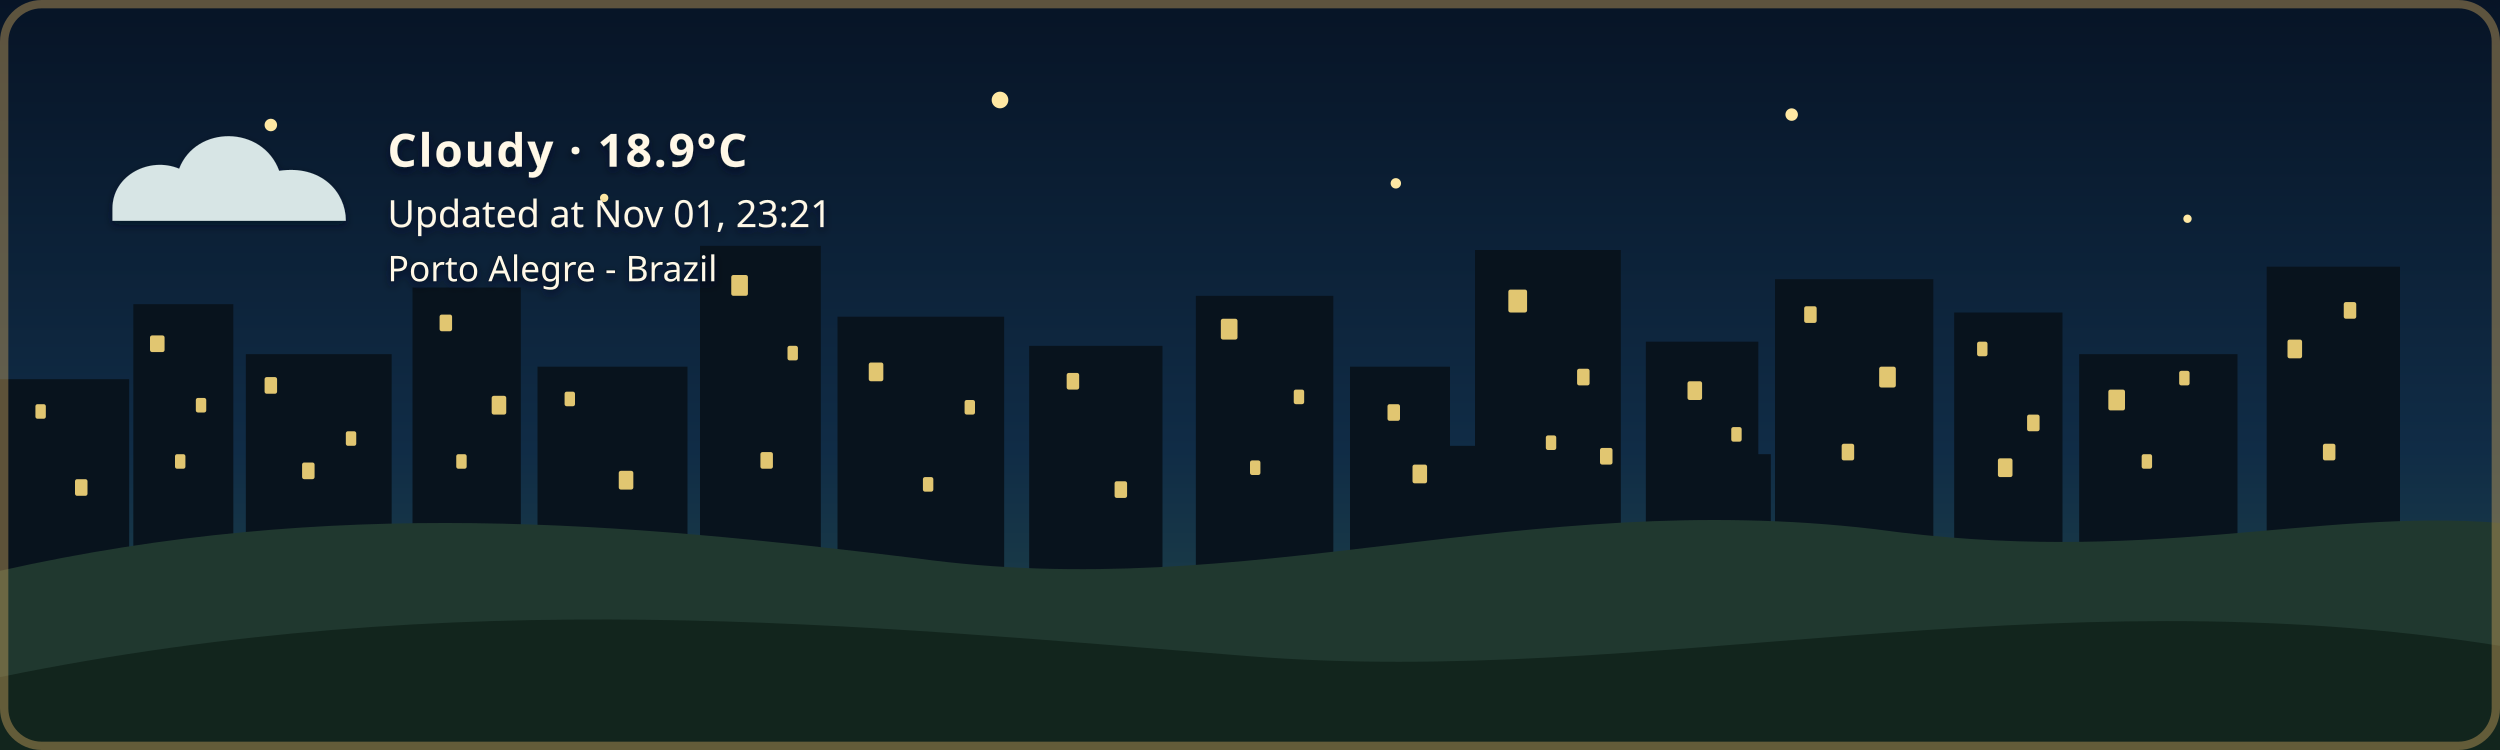
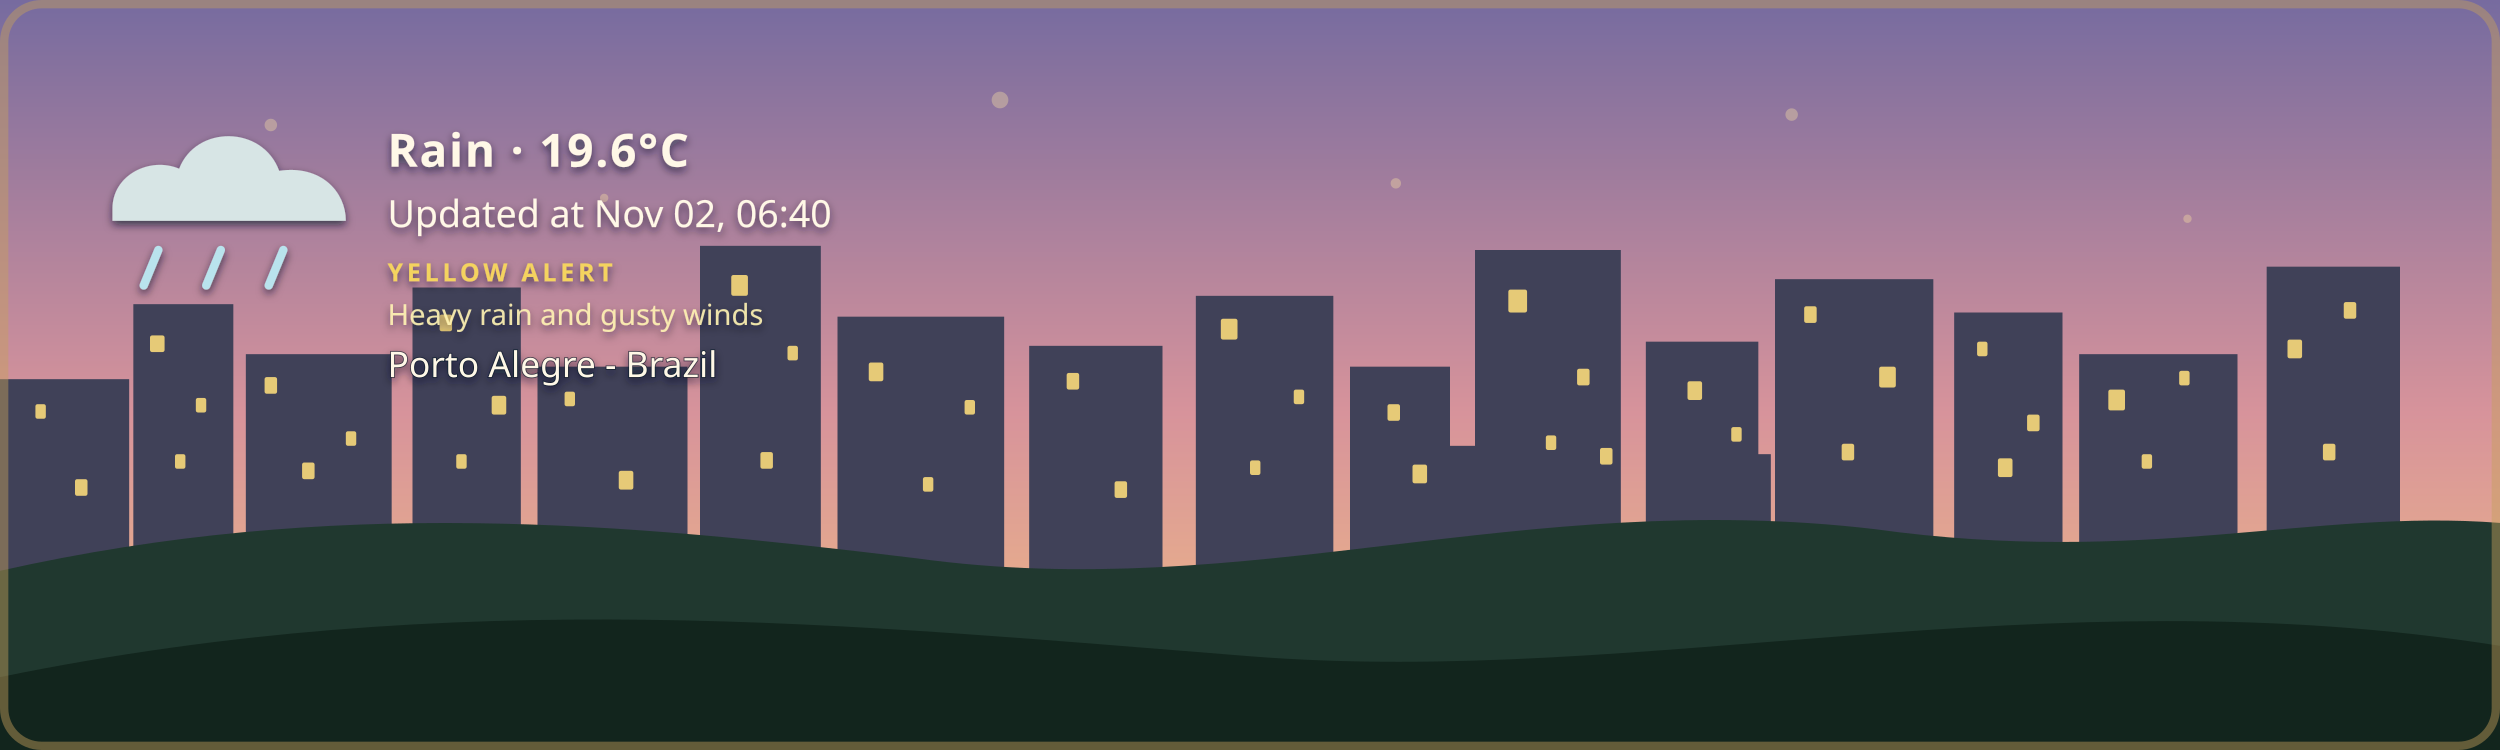
- <svg xmlns="http://www.w3.org/2000/svg" width="1200" height="360" viewBox="0 0 1200 360" role="img" aria-labelledby="title description" class="github-time-night weather-cloudy alert-none" data-temperature="18.9°C" lang="en-US">
+ <svg xmlns="http://www.w3.org/2000/svg" width="1200" height="360" viewBox="0 0 1200 360" role="img" aria-labelledby="title description" class="github-time-dawn weather-rain alert-yellow" data-temperature="19.6°C" lang="en-US">
  <defs>
    <linearGradient id="daySky" x1="0" y1="0" x2="0" y2="1">
      <stop offset="0%" stop-color="#87c9e8" />
      <stop offset="65%" stop-color="#f6d99a" />
      <stop offset="100%" stop-color="#f4b66e" />
    </linearGradient>
    <linearGradient id="sunsetSky" x1="0" y1="0" x2="0" y2="1">
      <stop offset="0%" stop-color="#4d568f" />
      <stop offset="55%" stop-color="#d46a66" />
      <stop offset="100%" stop-color="#f4a259" />
    </linearGradient>
    <linearGradient id="nightSky" x1="0" y1="0" x2="0" y2="1">
      <stop offset="0%" stop-color="#071426" />
      <stop offset="60%" stop-color="#102c46" />
      <stop offset="100%" stop-color="#244b4a" />
    </linearGradient>
    <linearGradient id="dawnSky" x1="0" y1="0" x2="0" y2="1">
      <stop offset="0%" stop-color="#766b9f" />
      <stop offset="55%" stop-color="#d7939b" />
      <stop offset="100%" stop-color="#f4c280" />
    </linearGradient>
    <radialGradient id="weatherSunFill" cx="35%" cy="30%" r="72%">
      <stop offset="0%" stop-color="#fff4b8" />
      <stop offset="58%" stop-color="#ffdc7a" />
      <stop offset="100%" stop-color="#f2b84f" />
    </radialGradient>
    <linearGradient id="weatherMoonFill" x1="0" y1="0" x2="1" y2="1">
      <stop offset="0%" stop-color="#fff4bd" />
      <stop offset="62%" stop-color="#ffe08a" />
      <stop offset="100%" stop-color="#e9b957" />
    </linearGradient>
    <filter id="weatherContentShadow" x="-20" y="-20" width="500" height="180" filterUnits="userSpaceOnUse">
      <feGaussianBlur in="SourceAlpha" stdDeviation="2" result="shadowBlur" />
      <feOffset in="shadowBlur" dx="0" dy="2" result="shadowOffset" />
      <feFlood flood-color="#071426" flood-opacity="0.65" result="shadowColor" />
      <feComposite in="shadowColor" in2="shadowOffset" operator="in" result="shadow" />
      <feMerge>
        <feMergeNode in="shadow" />
        <feMergeNode in="SourceGraphic" />
      </feMerge>
    </filter>
  </defs>
  <style>
    /* The sky state is updated by the GitHub Action based on local time. */

    .sky {
      animation: none !important;
    }

    .github-time-day .day-sky,
    .github-time-sunset .sunset-sky,
    .github-time-night .night-sky,
    .github-time-dawn .dawn-sky {
      opacity: 1;
    }

    .github-time-day .sunset-sky,
    .github-time-day .night-sky,
    .github-time-day .dawn-sky,
    .github-time-sunset .day-sky,
    .github-time-sunset .night-sky,
    .github-time-sunset .dawn-sky,
    .github-time-night .day-sky,
    .github-time-night .sunset-sky,
    .github-time-night .dawn-sky,
    .github-time-dawn .day-sky,
    .github-time-dawn .sunset-sky,
    .github-time-dawn .night-sky {
      opacity: 0;
    }

    .github-time-day .day-sky,
    .github-time-sunset .sunset-sky,
    .github-time-night .night-sky,
    .github-time-dawn .dawn-sky {
      animation: sky-fade-in 2.5s ease both !important;
    }

    .weather-effect {
      display: none;
    }

    .github-time-night.weather-clear .weather-moon,
    .github-time-day.weather-clear .weather-sun,
    .github-time-sunset.weather-clear .weather-sun,
    .github-time-dawn.weather-clear .weather-sun,
    .weather-cloudy .weather-cloud,
    .weather-rain .weather-cloud,
    .weather-rain .weather-rainfall,
    .weather-wind-rain .weather-cloud,
    .weather-wind-rain .weather-wind,
    .weather-wind-rain .weather-wind-rainfall,
    .weather-storm .weather-cloud,
    .weather-storm .weather-rainfall,
    .weather-storm .weather-lightning,
    .weather-snow .weather-cloud,
    .weather-snow .weather-snowfall {
      display: block;
    }

    .weather-sun {
      transform-box: fill-box;
      transform-origin: center;
      animation: weather-pulse 4s ease-in-out infinite;
    }

    .weather-moon {
      animation: moon-glow 4s ease-in-out infinite;
    }

    .weather-cloud path {
      animation: cloud-drift 8s ease-in-out infinite alternate;
    }

    .weather-rainfall path {
      animation: rain-fall 1.4s linear infinite;
    }

    .weather-rainfall path:nth-child(2) {
      animation-delay: 0.35s;
    }

    .weather-rainfall path:nth-child(3) {
      animation-delay: 0.7s;
    }

    .weather-wind-rainfall path {
      animation: wind-rain-fall 1.15s linear infinite;
    }

    .weather-wind-rainfall path:nth-child(2) {
      animation-delay: 0.3s;
    }

    .weather-wind-rainfall path:nth-child(3) {
      animation-delay: 0.6s;
    }

    .weather-wind path {
      animation: wind-sweep 1.8s ease-in-out infinite;
    }

    .weather-wind path:nth-child(2) {
      animation-delay: 0.45s;
    }

    .weather-snowfall circle {
      animation: snow-fall 3s ease-in-out infinite;
    }

    .weather-snowfall circle:nth-child(2) {
      animation-delay: 1s;
    }

    .weather-snowfall circle:nth-child(3) {
      animation-delay: 2s;
    }

    .weather-lightning {
      animation: lightning-flash 4s ease-in-out infinite;
    }

    svg.github-time-day .city-back,
    svg.github-time-day .city-mid {
      fill: #36545a;
    }

    svg.github-time-sunset .city-back,
    svg.github-time-sunset .city-mid {
      fill: #303247;
    }

    svg.github-time-night .city-back,
    svg.github-time-night .city-mid {
      fill: #08131d;
    }

    svg.github-time-dawn .city-back,
    svg.github-time-dawn .city-mid {
      fill: #404158;
    }

    .city-window {
      opacity: 0;
      fill: #f8d97a;
    }

    svg.github-time-night .city-window,
    svg.github-time-dawn .city-window,
    svg.github-time-sunset .city-window {
      opacity: 0.9;
    }

    .city-window rect {
      animation: city-window-toggle-a 20s steps(1, end) infinite;
    }

    .city-window rect:nth-child(3n) {
      animation-name: city-window-toggle-b;
      animation-delay: -4s;
    }

    .city-window rect:nth-child(4n) {
      animation-name: city-window-toggle-c;
      animation-delay: -9s;
    }

    .city-window rect:nth-child(5n) {
      animation-name: city-window-toggle-d;
      animation-delay: -13s;
    }

    .city-window rect:nth-child(7n) {
      animation-name: city-window-toggle-e;
      animation-delay: -17s;
    }

    #weather-alert-level,
    #weather-alert-detail {
      display: none;
    }

    svg.alert-yellow #weather-alert-level,
    svg.alert-yellow #weather-alert-detail,
    svg.alert-orange #weather-alert-level,
    svg.alert-orange #weather-alert-detail,
    svg.alert-red #weather-alert-level,
    svg.alert-red #weather-alert-detail {
      display: block;
    }

    svg.alert-yellow #weather-alert-level {
      fill: #f4d35e;
    }

    svg.alert-yellow #weather-alert-detail {
      fill: #fff3b3;
    }

    svg.alert-orange #weather-alert-level {
      fill: #f9a74f;
    }

    svg.alert-orange #weather-alert-detail {
      fill: #ffd0a0;
    }

    svg.alert-red #weather-alert-level {
      fill: #ff675c;
    }

    svg.alert-red #weather-alert-detail {
      fill: #ffc2bf;
    }

    #weather-description,
    #weather-time,
    #weather-alert-level,
    #weather-alert-detail,
    #weather-location {
      animation: info-fade-in 1.5s ease both;
      font-family: sans-serif;
    }

    #weather-description {
      letter-spacing: 0.04em;
    }

    @keyframes sky-fade-in {
      from {
        opacity: 0;
      }

      to {
        opacity: 1;
      }
    }

    @keyframes info-fade-in {
      from {
        opacity: 0;
        transform: translateY(6px);
      }

      to {
        opacity: 1;
        transform: translateY(0);
      }
    }

    @keyframes weather-pulse {
      0%,
      100% {
        opacity: 0.85;
        transform: scale(0.96);
      }

      50% {
        opacity: 1;
        transform: scale(1.04);
      }
    }

    @keyframes moon-glow {
      0%,
      100% {
        opacity: 0.8;
      }

      50% {
        opacity: 1;
      }
    }

    @keyframes cloud-drift {
      from {
        transform: translateX(-5px);
      }

      to {
        transform: translateX(8px);
      }
    }

    @keyframes rain-fall {
      0% {
        opacity: 0;
        transform: translateY(-7px);
      }

      25%,
      75% {
        opacity: 1;
      }

      100% {
        opacity: 0;
        transform: translateY(10px);
      }
    }

    @keyframes wind-rain-fall {
      0% {
        opacity: 0;
        transform: translate(-6px, -5px);
      }

      25%,
      75% {
        opacity: 1;
      }

      100% {
        opacity: 0;
        transform: translate(8px, 10px);
      }
    }

    @keyframes wind-sweep {
      0%,
      100% {
        opacity: 0.3;
        transform: translateX(-7px);
      }

      50% {
        opacity: 1;
        transform: translateX(6px);
      }
    }

    @keyframes snow-fall {
      0%,
      100% {
        opacity: 0.35;
        transform: translateY(-5px);
      }

      50% {
        opacity: 1;
        transform: translate(5px, 8px);
      }
    }

    @keyframes lightning-flash {
      0%,
      88%,
      100% {
        opacity: 0;
      }

      90%,
      93% {
        opacity: 1;
      }
    }

    @keyframes city-window-toggle-a {
      0%,
      19%,
      61%,
      100% {
        opacity: 1;
      }

      20%,
      60% {
        opacity: 0;
      }
    }

    @keyframes city-window-toggle-b {
      0%,
      34%,
      76%,
      100% {
        opacity: 0;
      }

      35%,
      75% {
        opacity: 1;
      }
    }

    @keyframes city-window-toggle-c {
      0%,
      24%,
      46%,
      100% {
        opacity: 1;
      }

      25%,
      45% {
        opacity: 0;
      }
    }

    @keyframes city-window-toggle-d {
      0%,
      49%,
      86%,
      100% {
        opacity: 1;
      }

      50%,
      85% {
        opacity: 0;
      }
    }

    @keyframes city-window-toggle-e {
      0%,
      14%,
      56%,
      100% {
        opacity: 0;
      }

      15%,
      55% {
        opacity: 1;
      }
    }

    .stars {
      opacity: 0;
    }

    .github-time-sunset .stars,
    .github-time-dawn .stars {
      opacity: 0.35;
    }

    .github-time-night .stars {
      opacity: 1;
    }

    .star {
      animation: twinkle 2.5s ease-in-out infinite;
      transform-box: fill-box;
      transform-origin: center;
    }

    .star:nth-child(2) {
      animation-delay: 0.5s;
    }

    .star:nth-child(3) {
      animation-delay: 1s;
    }

    .star:nth-child(4) {
      animation-delay: 1.5s;
    }

    @keyframes twinkle {
      0%,
      100% {
        opacity: 0.25;
        transform: scale(0.8);
      }

      50% {
        opacity: 1;
        transform: scale(1.25);
      }
    }

    /*
     * Disable animations when the visitor has requested reduced motion.
     */
    @media (prefers-reduced-motion: reduce) {
      .sky,
      .stars,
      .star,
      .weather-sun,
      .weather-moon,
      .weather-cloud path,
      .weather-rainfall path,
      .weather-wind-rainfall path,
      .weather-wind path,
      .weather-snowfall circle,
      .weather-lightning,
      .city-window rect,
      #weather-description,
      #weather-time,
      #weather-alert-level,
      #weather-alert-detail,
      #weather-location {
        animation: none !important;
      }
    }
  </style>
  <g id="skies">
    <rect class="sky day-sky" width="1200" height="360" fill="url(#daySky)" />
    <rect class="sky sunset-sky" width="1200" height="360" fill="url(#sunsetSky)" />
    <rect class="sky night-sky" width="1200" height="360" fill="url(#nightSky)" />
    <rect class="sky dawn-sky" width="1200" height="360" fill="url(#dawnSky)" />
  </g>
  <g class="stars" fill="#ffe8a3">
    <circle class="star" cx="130" cy="60" r="3" />
    <circle class="star" cx="290" cy="95" r="2" />
    <circle class="star" cx="480" cy="48" r="4" />
    <circle class="star" cx="670" cy="88" r="2.5" />
    <circle class="star" cx="860" cy="55" r="3" />
    <circle class="star" cx="1050" cy="105" r="2" />
  </g>
  <g class="city-shape">
    <g class="city-back">
      <rect x="0" y="182" width="62" height="94" />
      <rect x="64" y="146" width="48" height="130" />
      <rect x="118" y="170" width="70" height="106" />
      <rect x="198" y="138" width="52" height="138" />
      <rect x="258" y="176" width="72" height="100" />
      <rect x="336" y="118" width="58" height="158" />
      <rect x="402" y="152" width="80" height="124" />
      <rect x="494" y="166" width="64" height="110" />
      <rect x="574" y="142" width="66" height="134" />
      <rect x="648" y="176" width="48" height="100" />
      <rect x="708" y="120" width="70" height="156" />
      <rect x="790" y="164" width="54" height="112" />
      <rect x="852" y="134" width="76" height="142" />
      <rect x="938" y="150" width="52" height="126" />
      <rect x="998" y="170" width="76" height="106" />
      <rect x="1088" y="128" width="64" height="148" />
    </g>
    <g class="city-mid">
      <rect x="24" y="226" width="28" height="50" />
      <rect x="88" y="210" width="18" height="66" />
      <rect x="148" y="218" width="22" height="58" />
      <rect x="214" y="206" width="22" height="70" />
      <rect x="282" y="210" width="18" height="66" />
      <rect x="362" y="206" width="22" height="70" />
      <rect x="430" y="220" width="18" height="56" />
      <rect x="528" y="220" width="20" height="56" />
      <rect x="606" y="214" width="22" height="62" />
      <rect x="690" y="214" width="18" height="62" />
      <rect x="754" y="208" width="18" height="68" />
      <rect x="830" y="218" width="20" height="58" />
      <rect x="892" y="214" width="18" height="62" />
      <rect x="960" y="224" width="18" height="52" />
      <rect x="1018" y="218" width="22" height="58" />
      <rect x="1108" y="210" width="18" height="66" />
    </g>
    <g class="city-window">
      <rect x="17" y="194" width="5" height="7" rx="1" />
      <rect x="36" y="230" width="6" height="8" rx="1" />
      <rect x="72" y="161" width="7" height="8" rx="1" />
      <rect x="84" y="218" width="5" height="7" rx="1" />
      <rect x="94" y="191" width="5" height="7" rx="1" />
      <rect x="127" y="181" width="6" height="8" rx="1" />
      <rect x="145" y="222" width="6" height="8" rx="1" />
      <rect x="166" y="207" width="5" height="7" rx="1" />
      <rect x="211" y="151" width="6" height="8" rx="1" />
      <rect x="219" y="218" width="5" height="7" rx="1" />
      <rect x="236" y="190" width="7" height="9" rx="1" />
      <rect x="271" y="188" width="5" height="7" rx="1" />
      <rect x="297" y="226" width="7" height="9" rx="1" />
      <rect x="351" y="132" width="8" height="10" rx="1" />
      <rect x="365" y="217" width="6" height="8" rx="1" />
      <rect x="378" y="166" width="5" height="7" rx="1" />
      <rect x="417" y="174" width="7" height="9" rx="1" />
      <rect x="443" y="229" width="5" height="7" rx="1" />
      <rect x="463" y="192" width="5" height="7" rx="1" />
      <rect x="512" y="179" width="6" height="8" rx="1" />
      <rect x="535" y="231" width="6" height="8" rx="1" />
      <rect x="586" y="153" width="8" height="10" rx="1" />
      <rect x="600" y="221" width="5" height="7" rx="1" />
      <rect x="621" y="187" width="5" height="7" rx="1" />
      <rect x="666" y="194" width="6" height="8" rx="1" />
      <rect x="678" y="223" width="7" height="9" rx="1" />
      <rect x="724" y="139" width="9" height="11" rx="1" />
      <rect x="742" y="209" width="5" height="7" rx="1" />
      <rect x="757" y="177" width="6" height="8" rx="1" />
      <rect x="768" y="215" width="6" height="8" rx="1" />
      <rect x="810" y="183" width="7" height="9" rx="1" />
      <rect x="831" y="205" width="5" height="7" rx="1" />
      <rect x="866" y="147" width="6" height="8" rx="1" />
      <rect x="884" y="213" width="6" height="8" rx="1" />
      <rect x="902" y="176" width="8" height="10" rx="1" />
      <rect x="949" y="164" width="5" height="7" rx="1" />
      <rect x="959" y="220" width="7" height="9" rx="1" />
      <rect x="973" y="199" width="6" height="8" rx="1" />
      <rect x="1012" y="187" width="8" height="10" rx="1" />
      <rect x="1028" y="218" width="5" height="7" rx="1" />
      <rect x="1046" y="178" width="5" height="7" rx="1" />
      <rect x="1098" y="163" width="7" height="9" rx="1" />
      <rect x="1115" y="213" width="6" height="8" rx="1" />
      <rect x="1125" y="145" width="6" height="8" rx="1" />
    </g>
  </g>
  <g transform="translate(54 48)" filter="url(#weatherContentShadow)">
    <g class="weather-effect weather-sun">
      <circle cx="34" cy="34" r="23" fill="url(#weatherSunFill)" />
      <g stroke="#ffd66f" stroke-width="4" stroke-linecap="round">
        <path d="M 34 0 V 8" />
        <path d="M 34 60 V 68" />
        <path d="M 0 34 H 8" />
        <path d="M 60 34 H 68" />
        <path d="M 10 10 L 16 16" />
        <path d="M 52 52 L 58 58" />
        <path d="M 58 10 L 52 16" />
        <path d="M 16 52 L 10 58" />
      </g>
    </g>
    <g class="weather-effect weather-moon">
      <path d="M 54 4 C 38 7, 26 20, 26 36 C 26 53, 39 66, 56 66 C 65 66, 74 62, 80 56 C 76 57, 72 58, 68 58 C 51 58, 38 45, 38 28 C 38 18, 44 9, 54 4 Z" fill="url(#weatherMoonFill)" />
    </g>
    <g class="weather-effect weather-cloud" fill="#d7e5e5">
      <path d="M 0 52 C 0 36, 18 27, 32 33 C 40 12, 72 12, 80 34 C 100 31, 112 44, 112 58 H 0 Z" />
    </g>
    <g class="weather-effect weather-rainfall" stroke="#b9e3ed" stroke-width="4" stroke-linecap="round">
      <path d="M 22 72 l -7 17" />
      <path d="M 52 72 l -7 17" />
      <path d="M 82 72 l -7 17" />
    </g>
    <g class="weather-effect weather-wind-rainfall" stroke="#b9e3ed" stroke-width="4" stroke-linecap="round">
      <path d="M 50 70 l -10 19" />
      <path d="M 75 70 l -10 19" />
      <path d="M 100 70 l -10 19" />
    </g>
    <g class="weather-effect weather-wind" fill="none" stroke="#eef8ff" stroke-width="3.5" stroke-linecap="round">
      <path d="M 2 73 C 12 68, 22 68, 32 72" />
      <path d="M 2 88 C 13 83, 24 83, 34 87" />
    </g>
    <g class="weather-effect weather-lightning" fill="#ffe37b">
      <path d="M 62 68 l -14 27 h 12 l -7 20 l 24 -31 h -13 z" />
    </g>
    <g class="weather-effect weather-snowfall" fill="#eef8ff">
      <circle cx="22" cy="78" r="4" />
      <circle cx="52" cy="91" r="4" />
      <circle cx="82" cy="78" r="4" />
    </g>
-     <text id="weather-description" x="132" y="32" fill="#fff8e7" font-family="sans-serif" font-size="22" font-weight="600">Cloudy · 18.9°C</text>
-     <text id="weather-time" x="132" y="61" fill="#fff8e7" font-family="sans-serif" font-size="18">Updated at Nov 01, 23:21</text>
-     <text id="weather-alert-level" x="132" y="87" fill="#eaf3ff" font-family="sans-serif" font-size="12" font-weight="700" letter-spacing="1.8" />
-     <text id="weather-alert-detail" x="132" y="108" fill="#eef7ff" font-family="sans-serif" font-size="14" opacity="0.9" />
-     <text id="weather-location" x="132" y="87" fill="#fff8e7" stroke="#071426" stroke-width="0.8" stroke-opacity="0.65" paint-order="stroke fill" font-family="sans-serif" font-size="17" font-weight="500">Porto Alegre - Brazil</text>
+     <text id="weather-description" x="132" y="32" fill="#fff8e7" font-family="sans-serif" font-size="22" font-weight="600">Rain · 19.6°C</text>
+     <text id="weather-time" x="132" y="61" fill="#fff8e7" font-family="sans-serif" font-size="18">Updated at Nov 02, 06:40</text>
+     <text id="weather-alert-level" x="132" y="87" fill="#eaf3ff" font-family="sans-serif" font-size="12" font-weight="700" letter-spacing="1.8">YELLOW ALERT</text>
+     <text id="weather-alert-detail" x="132" y="108" fill="#eef7ff" font-family="sans-serif" font-size="14" opacity="0.9">Heavy rain and gusty winds</text>
+     <text id="weather-location" x="132" y="133" fill="#fff8e7" stroke="#071426" stroke-width="0.8" stroke-opacity="0.65" paint-order="stroke fill" font-family="sans-serif" font-size="17" font-weight="500">Porto Alegre - Brazil</text>
  </g>
  <path d="       M 0 274       C 160 238, 300 251, 440 268       C 600 290, 730 234, 900 254       C 1030 272, 1110 244, 1200 251       L 1200 360       L 0 360       Z     " fill="#20382f" />
  <path d="       M 0 325       C 220 280, 410 300, 600 315       C 790 330, 980 275, 1200 310       L 1200 360       L 0 360       Z     " fill="#12251d" />
  <rect x="2" y="2" width="1196" height="356" rx="18" fill="none" stroke="#c6a15b" stroke-width="4" stroke-opacity="0.45" />
</svg>
